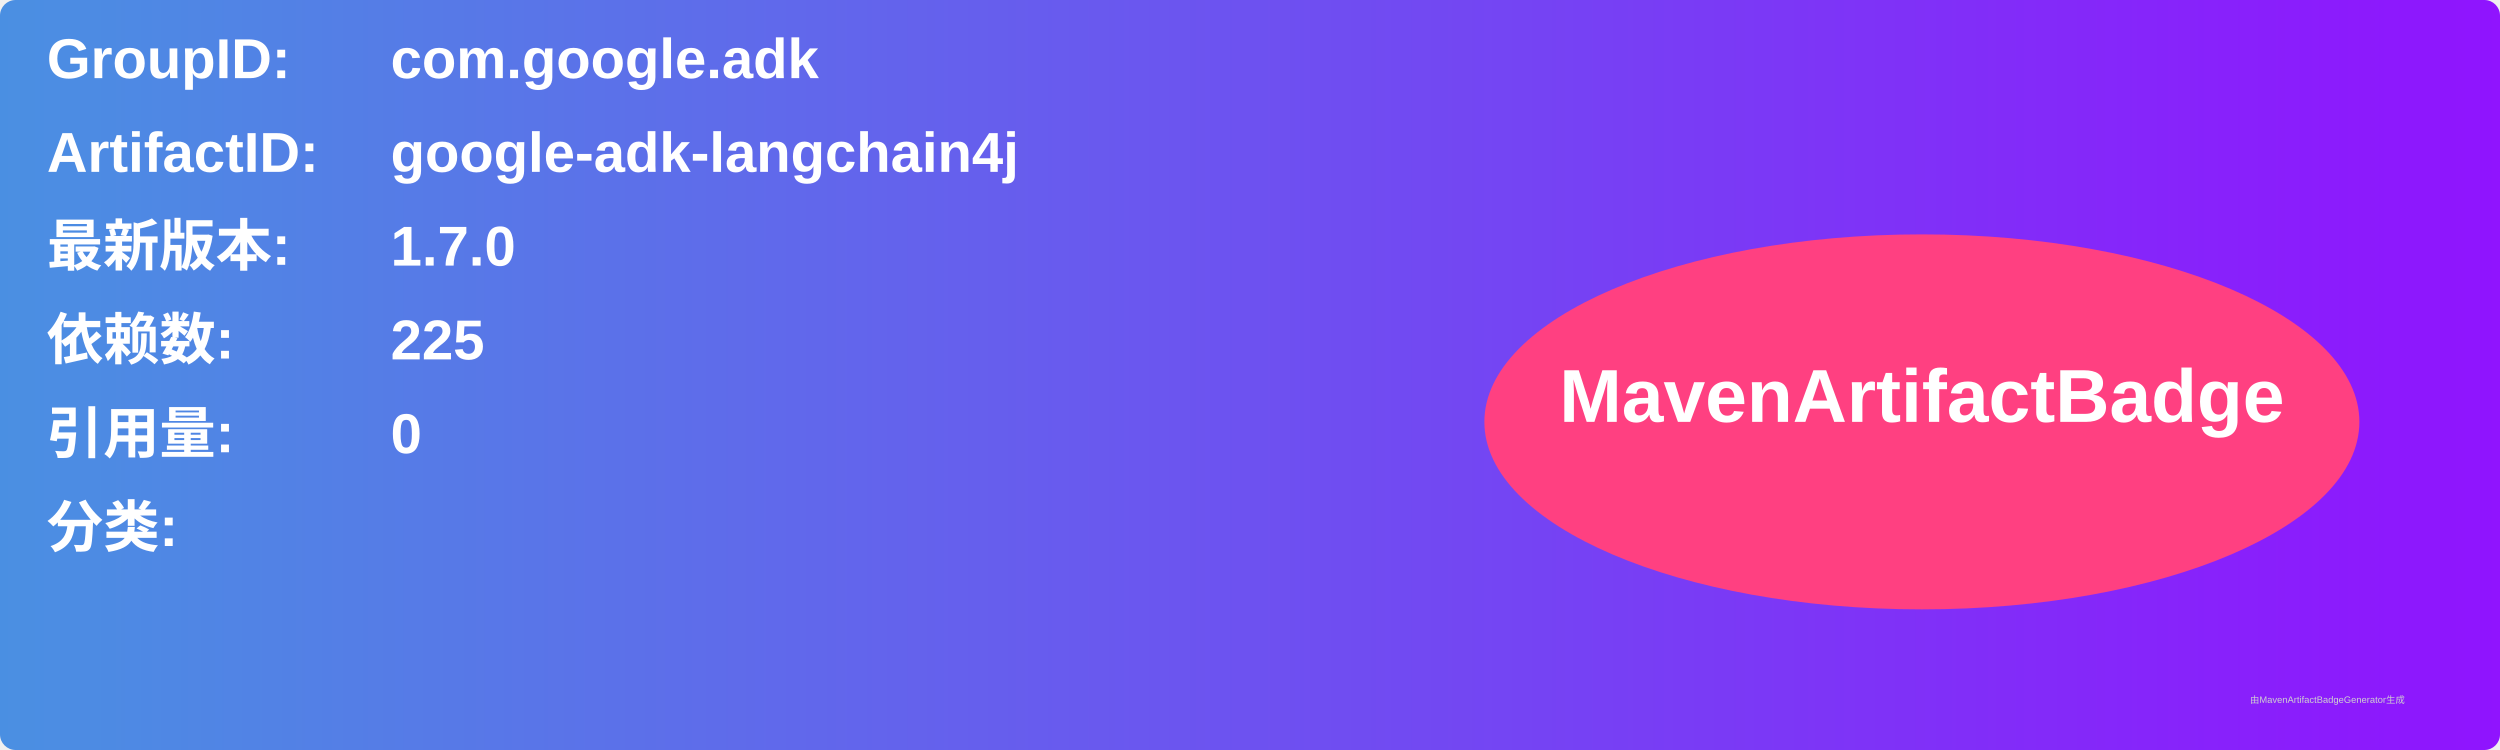
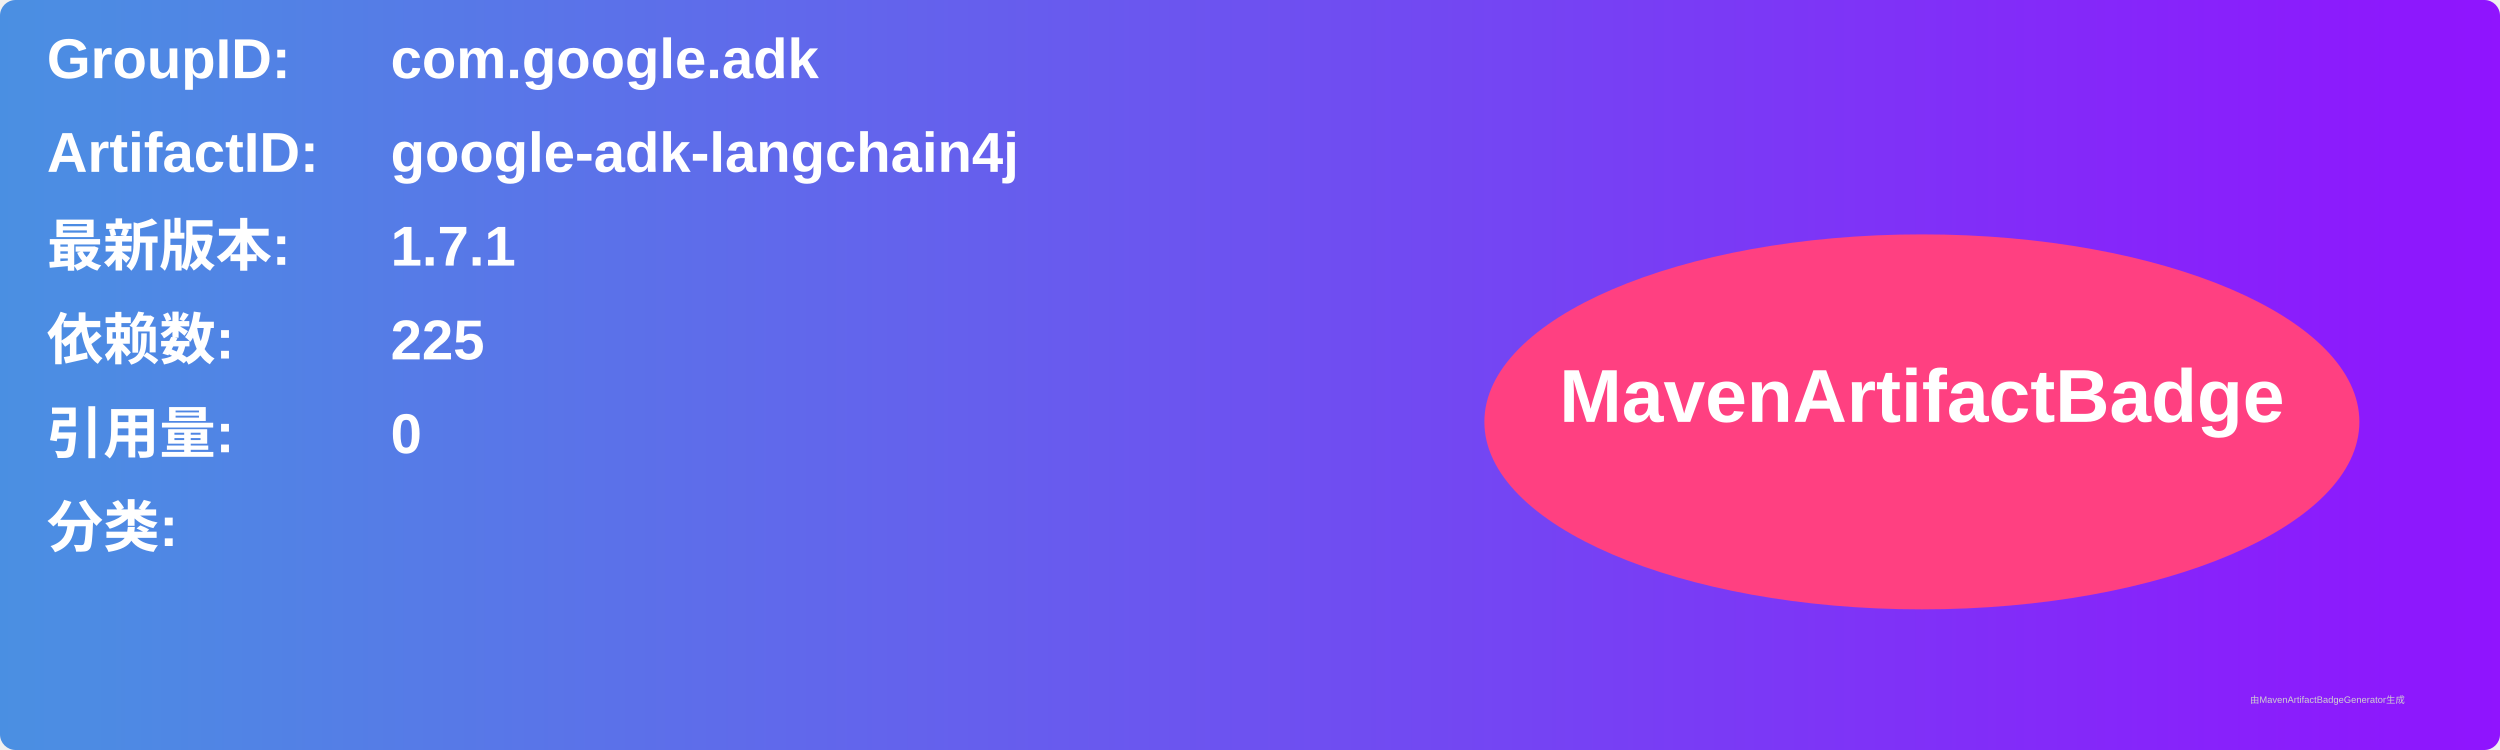
<svg xmlns="http://www.w3.org/2000/svg" width="800" height="240" viewBox="0 0 800 240">
  <linearGradient id="grad" x1="0%" y1="0%" x2="100%" y2="0%">
    <stop offset="0%" stop-color="#4a90e2" />
    <stop offset="100%" stop-color="#9013fe" />
  </linearGradient>
  <rect width="100%" height="100%" rx="5" ry="5" fill="url(#grad)" />
  <g transform="translate(15, 15)">
    <text x="0" y="10" font-family="Arial" font-size="18" fill="white" font-weight="bold" width="260">GroupID:</text>
    <text x="110" y="10" font-family="Arial" font-size="18" fill="white" font-weight="bold" width="460">com.google.adk</text>
    <text x="0" y="40" font-family="Arial" font-size="18" fill="white" font-weight="bold" width="260">ArtifactID:</text>
    <text x="110" y="40" font-family="Arial" font-size="18" fill="white" font-weight="bold" width="460">google-adk-langchain4j</text>
    <text x="0" y="70" font-family="Arial" font-size="18" fill="white" font-weight="bold">最新版本:</text>
    <text x="110" y="70" font-family="Arial" font-size="18" fill="white" font-weight="bold">
-       <tspan font-weight="bold">1.7.0</tspan>
+       <tspan font-weight="bold">1.7.1</tspan>
    </text>
    <text x="0" y="100" font-family="Arial" font-size="18" fill="white" font-weight="bold">依赖数: </text>
    <text x="110" y="100" font-family="Arial" font-size="18" fill="white">
      <tspan font-weight="bold">225</tspan>
    </text>
    <text x="0" y="130" font-family="Arial" font-size="18" fill="white" font-weight="bold">引用量: </text>
    <text x="110" y="130" font-family="Arial" font-size="18" fill="white">
      <tspan font-weight="bold">0</tspan>
    </text>
    <text x="0" y="160" font-family="Arial" font-size="18" fill="white" font-weight="bold">分类:</text>
    <text x="10" y="190" font-family="Arial" font-size="10" fill="white">
      <tspan font-weight="bold" />
    </text>
    <ellipse cx="600" cy="120" rx="140" ry="60" fill="#ff4081" />
    <text x="600" y="120" text-anchor="middle" font-family="Arial" font-size="24" fill="white" font-weight="bold">MavenArtifactBadge</text>
  </g>
  <text x="720" y="225" font-family="Arial" font-size="3" fill="#d0d0d0">由MavenArtifactBadgeGenerator生成</text>
</svg>
